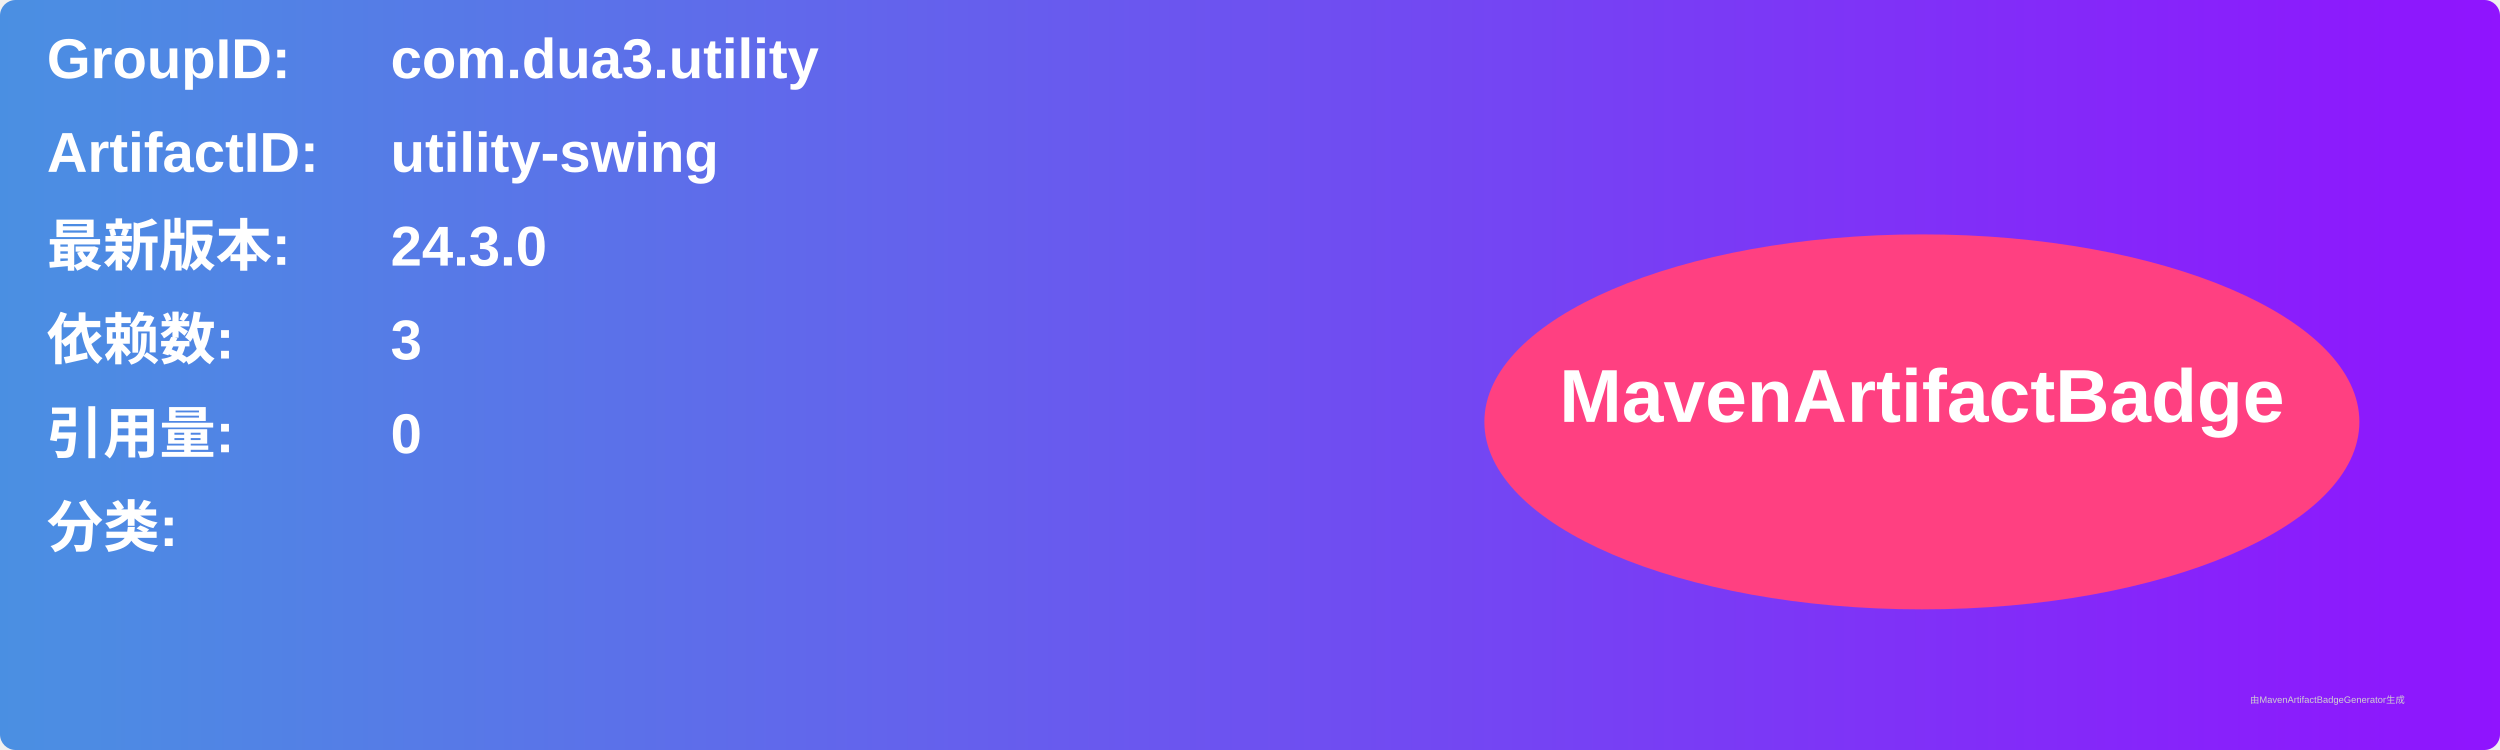
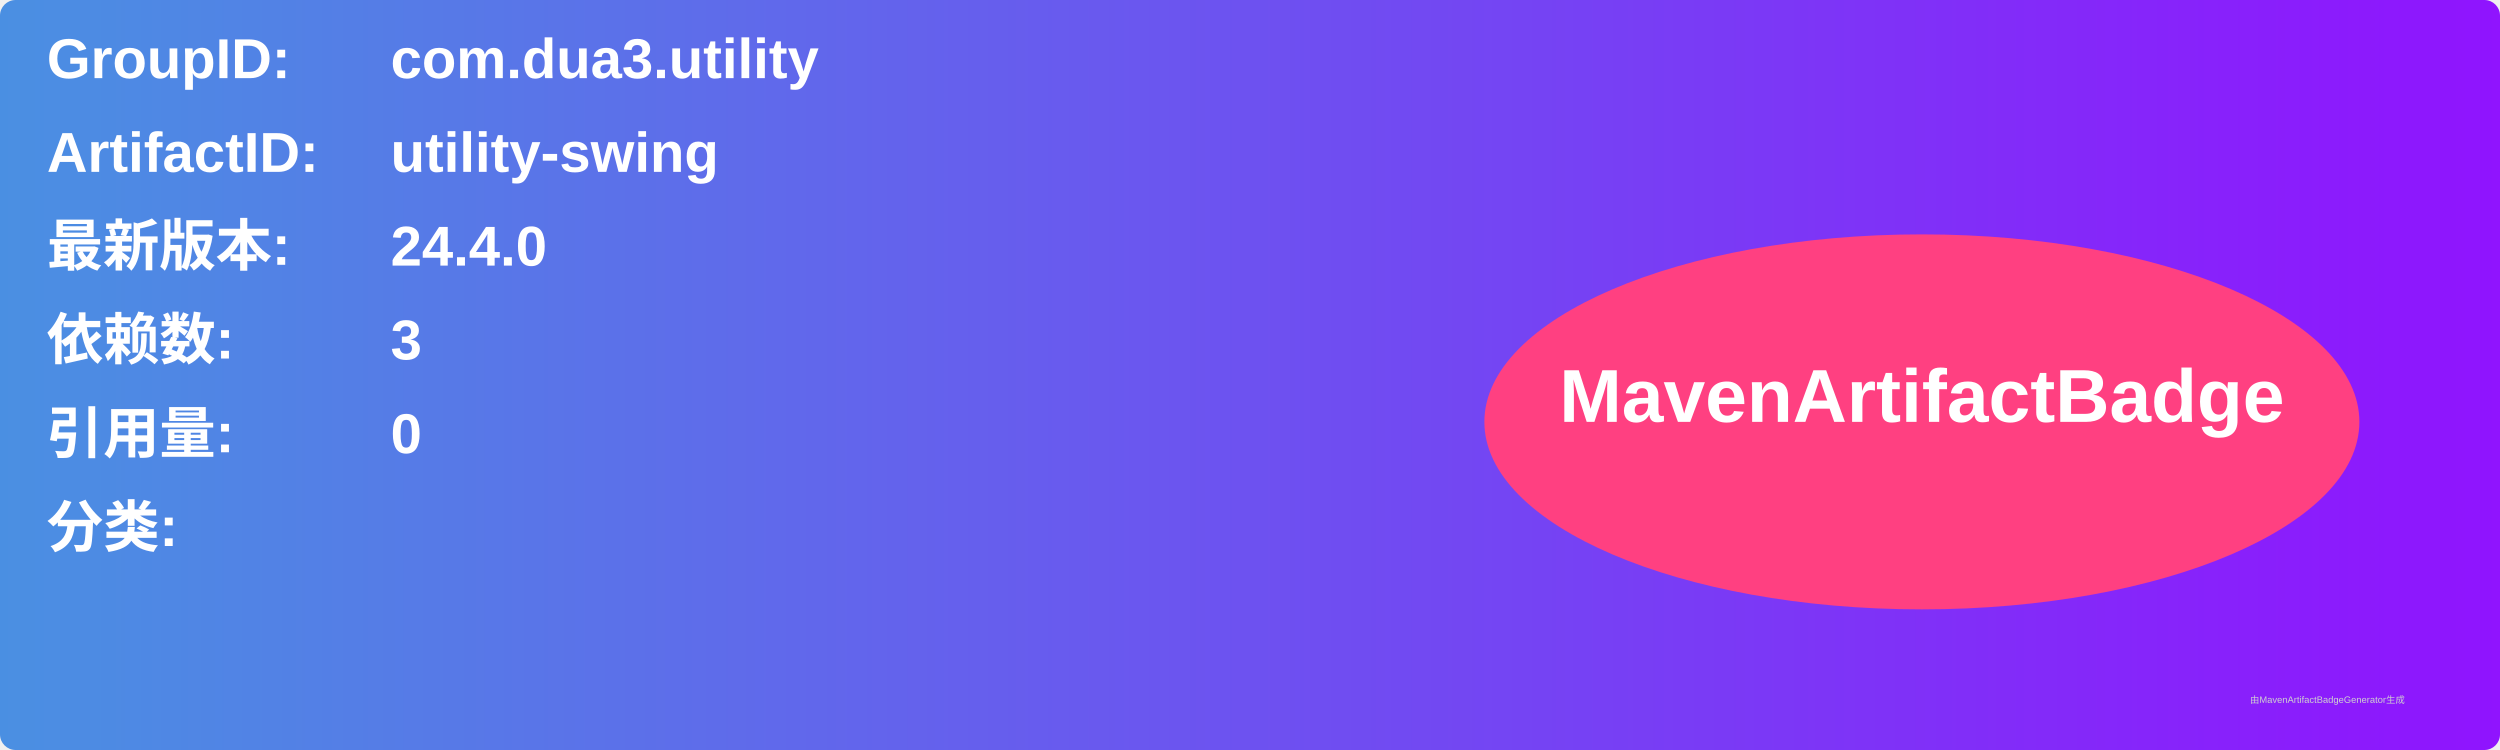
<svg xmlns="http://www.w3.org/2000/svg" width="800" height="240" viewBox="0 0 800 240">
  <linearGradient id="grad" x1="0%" y1="0%" x2="100%" y2="0%">
    <stop offset="0%" stop-color="#4a90e2" />
    <stop offset="100%" stop-color="#9013fe" />
  </linearGradient>
  <rect width="100%" height="100%" rx="5" ry="5" fill="url(#grad)" />
  <g transform="translate(15, 15)">
    <text x="0" y="10" font-family="Arial" font-size="18" fill="white" font-weight="bold" width="260">GroupID:</text>
    <text x="110" y="10" font-family="Arial" font-size="18" fill="white" font-weight="bold" width="460">com.dua3.utility</text>
    <text x="0" y="40" font-family="Arial" font-size="18" fill="white" font-weight="bold" width="260">ArtifactID:</text>
    <text x="110" y="40" font-family="Arial" font-size="18" fill="white" font-weight="bold" width="460">utility-swing</text>
    <text x="0" y="70" font-family="Arial" font-size="18" fill="white" font-weight="bold">最新版本:</text>
    <text x="110" y="70" font-family="Arial" font-size="18" fill="white" font-weight="bold">
-       <tspan font-weight="bold">24.3.0</tspan>
+       <tspan font-weight="bold">24.4.0</tspan>
    </text>
    <text x="0" y="100" font-family="Arial" font-size="18" fill="white" font-weight="bold">依赖数: </text>
    <text x="110" y="100" font-family="Arial" font-size="18" fill="white">
      <tspan font-weight="bold">3</tspan>
    </text>
    <text x="0" y="130" font-family="Arial" font-size="18" fill="white" font-weight="bold">引用量: </text>
    <text x="110" y="130" font-family="Arial" font-size="18" fill="white">
      <tspan font-weight="bold">0</tspan>
    </text>
    <text x="0" y="160" font-family="Arial" font-size="18" fill="white" font-weight="bold">分类:</text>
    <text x="10" y="190" font-family="Arial" font-size="10" fill="white">
      <tspan font-weight="bold" />
    </text>
    <ellipse cx="600" cy="120" rx="140" ry="60" fill="#ff4081" />
    <text x="600" y="120" text-anchor="middle" font-family="Arial" font-size="24" fill="white" font-weight="bold">MavenArtifactBadge</text>
  </g>
  <text x="720" y="225" font-family="Arial" font-size="3" fill="#d0d0d0">由MavenArtifactBadgeGenerator生成</text>
</svg>
